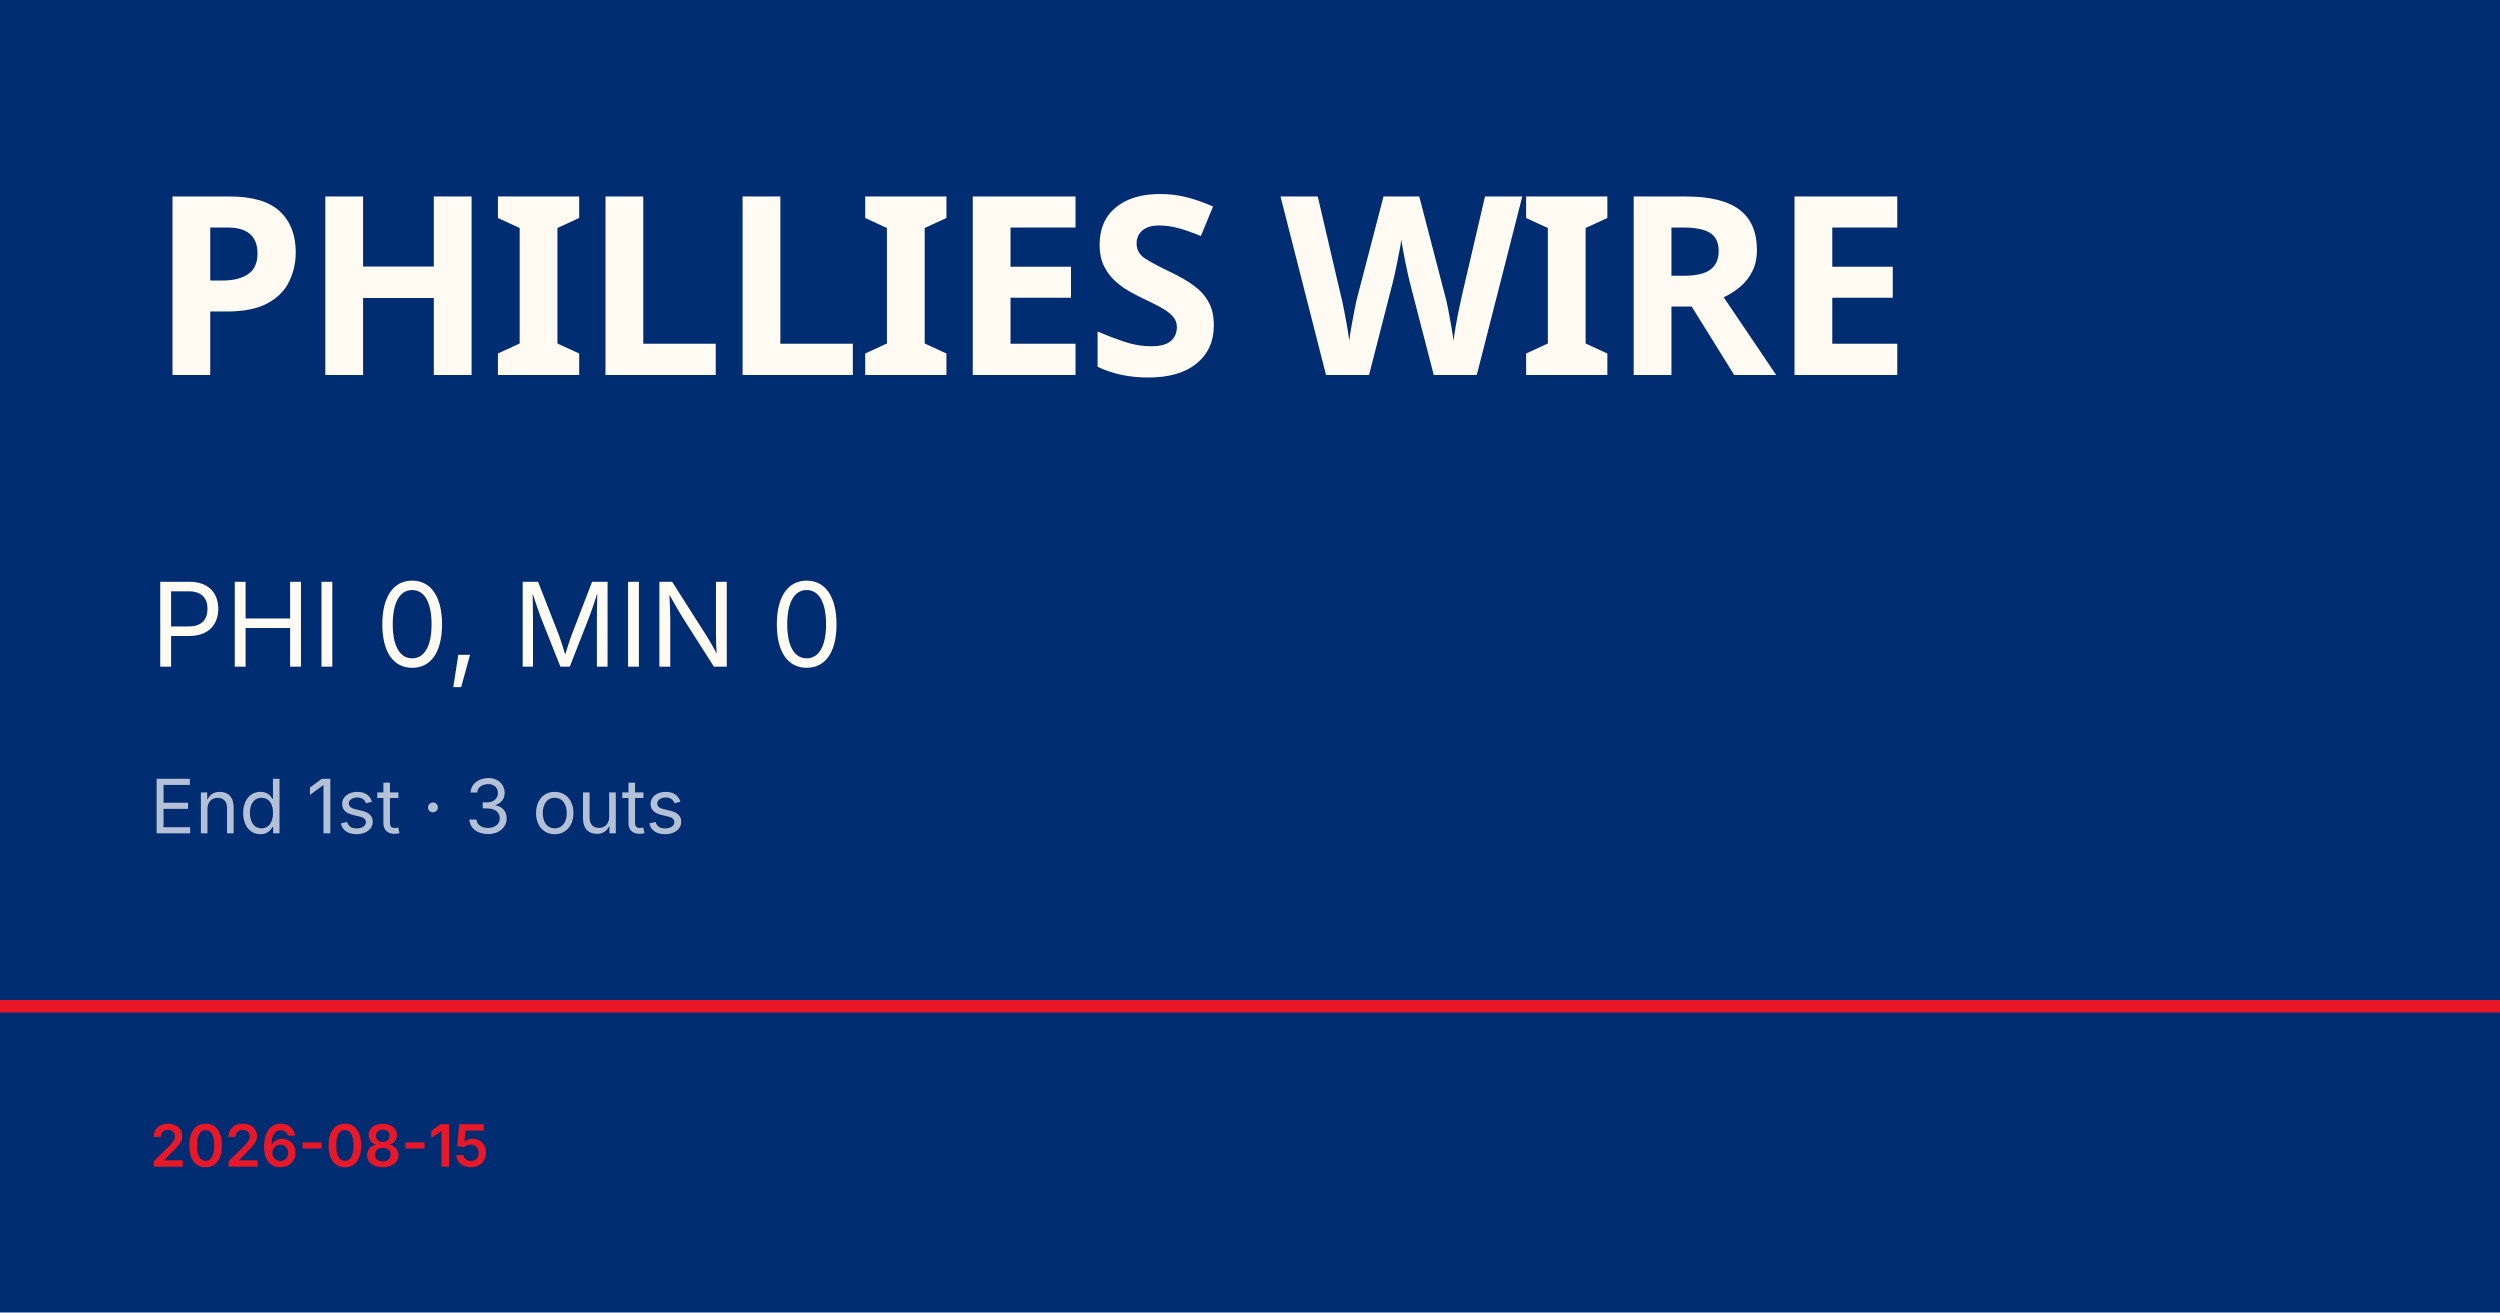
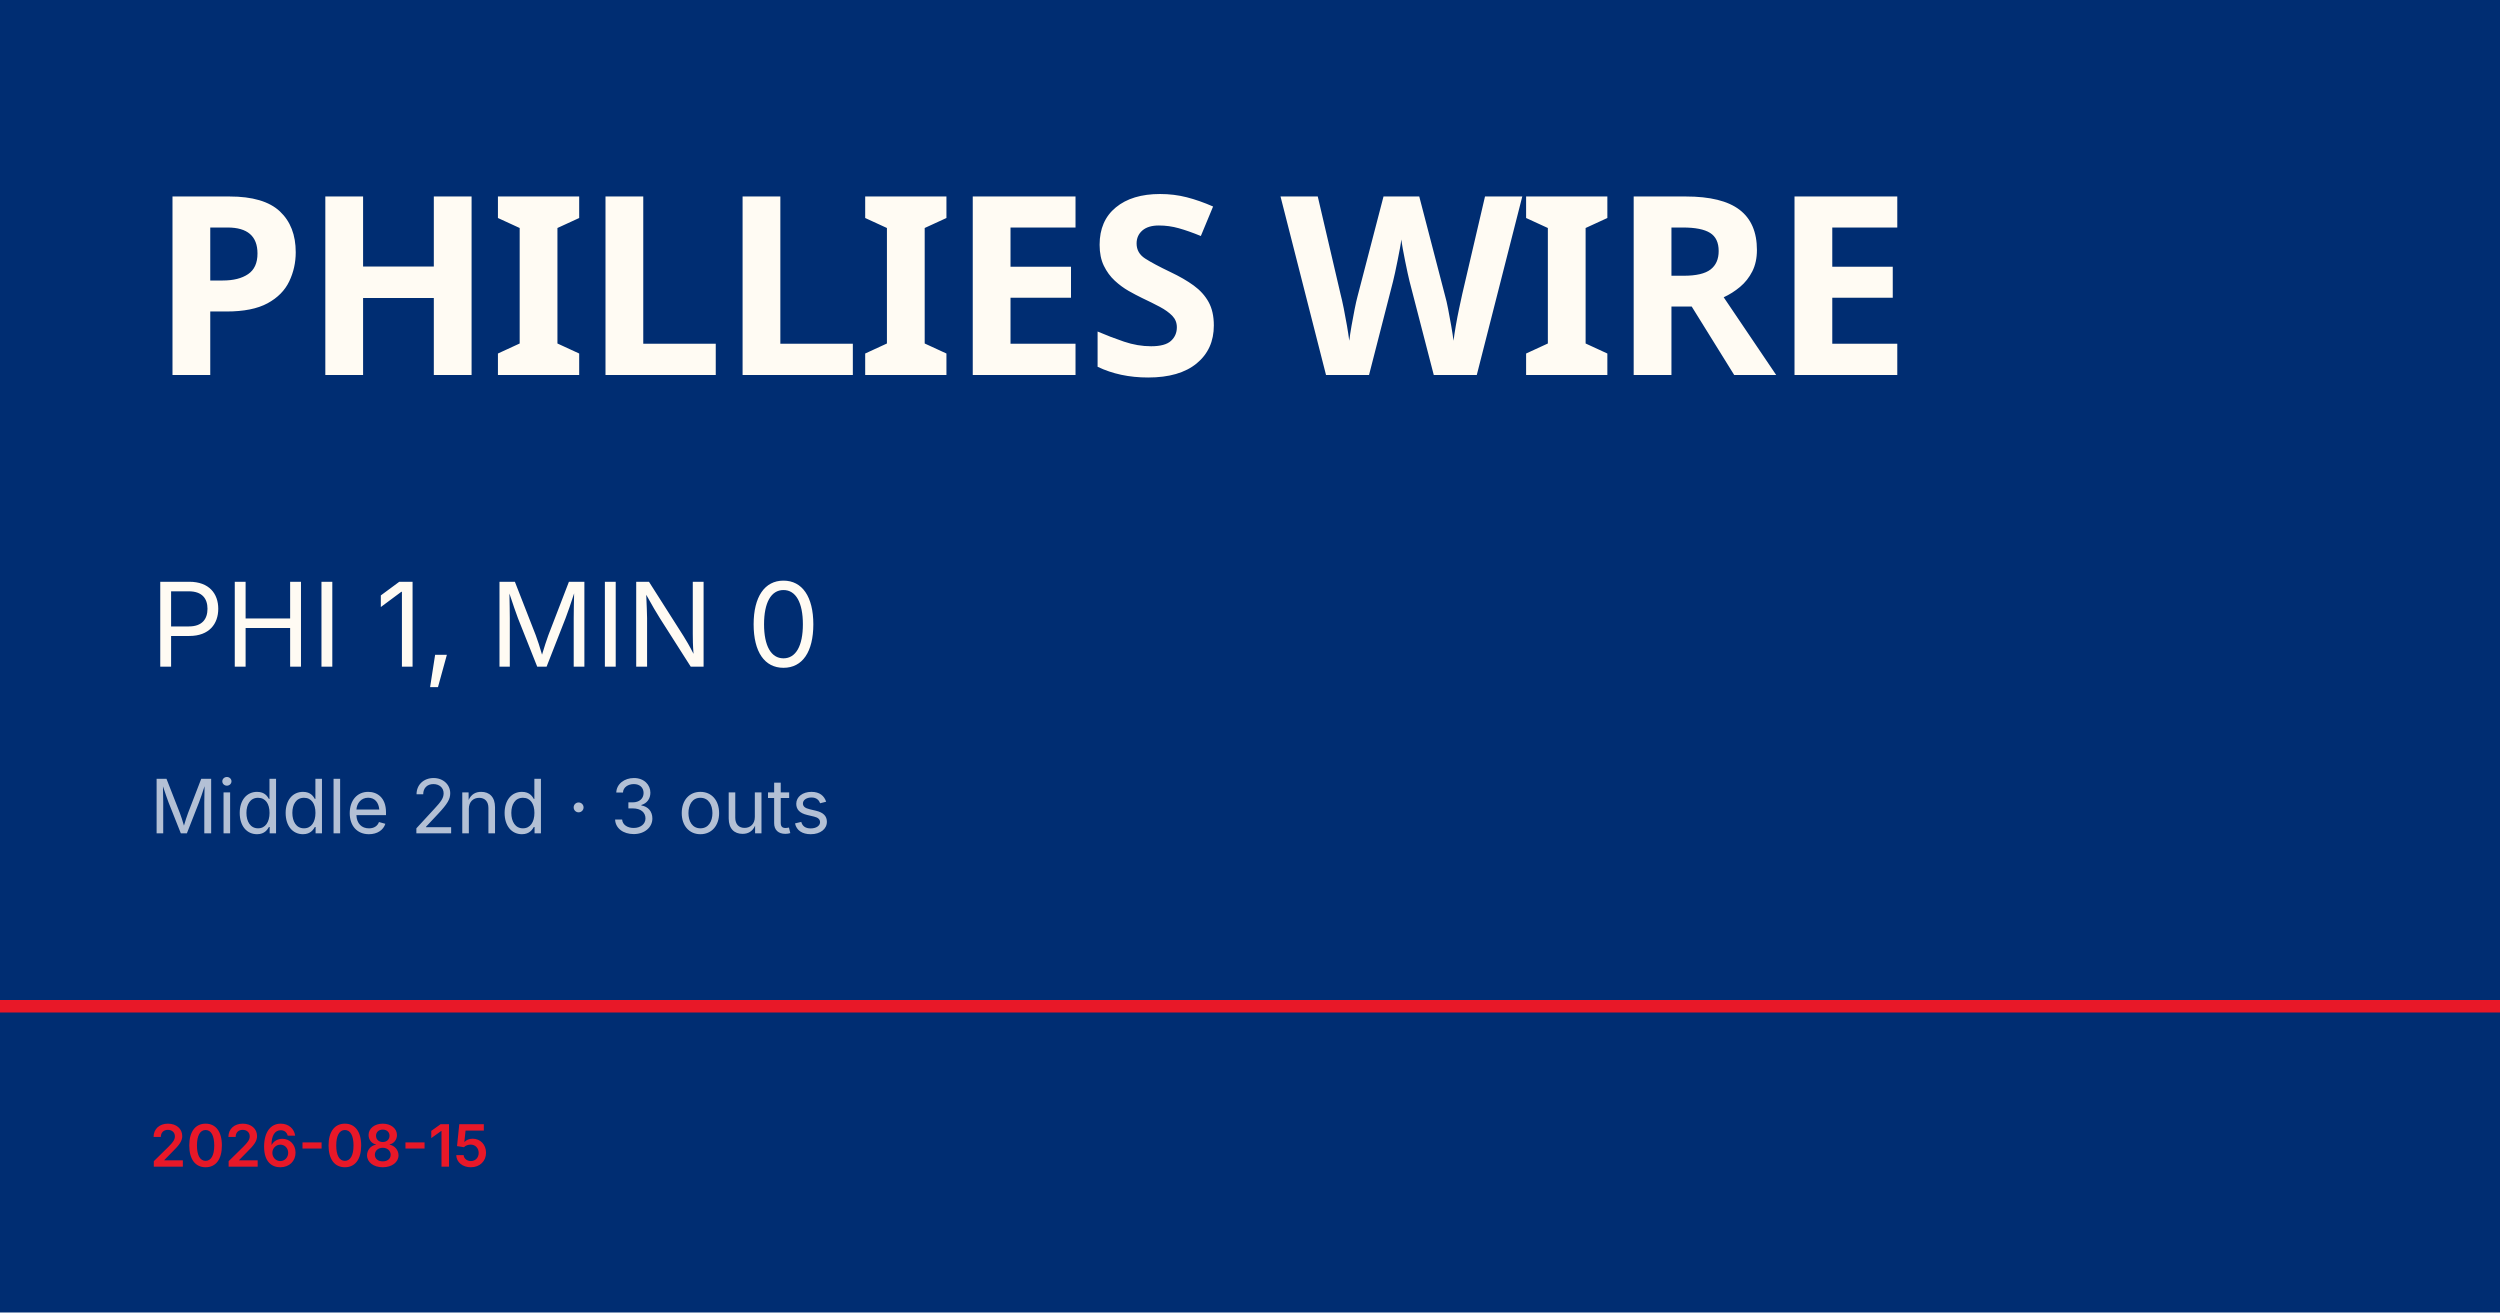
<svg xmlns="http://www.w3.org/2000/svg" viewBox="0 0 1200 630">
  <rect width="1200" height="630" fill="#002d72" />
  <rect y="480" width="1200" height="6" fill="#e81828" />
  <text x="72" y="180" font-family="Barlow Condensed, Impact, sans-serif" font-size="120" font-weight="900" fill="#fffbf3" letter-spacing="-2">PHILLIES WIRE</text>
-   <text x="72" y="320" font-family="Inter, Helvetica, sans-serif" font-size="56" fill="#fffbf3">PHI 0, MIN 0</text>
-   <text x="72" y="400" font-family="Inter, Helvetica, sans-serif" font-size="36" fill="rgba(255,255,255,0.7)">End 1st · 3 outs</text>
+   <text x="72" y="320" font-family="Inter, Helvetica, sans-serif" font-size="56" fill="#fffbf3">PHI 1, MIN 0</text>
+   <text x="72" y="400" font-family="Inter, Helvetica, sans-serif" font-size="36" fill="rgba(255,255,255,0.7)">Middle 2nd · 3 outs</text>
  <text x="72" y="560" font-family="Inter, Helvetica, sans-serif" font-size="28" fill="#e81828" font-weight="600">2026-08-15</text>
</svg>
